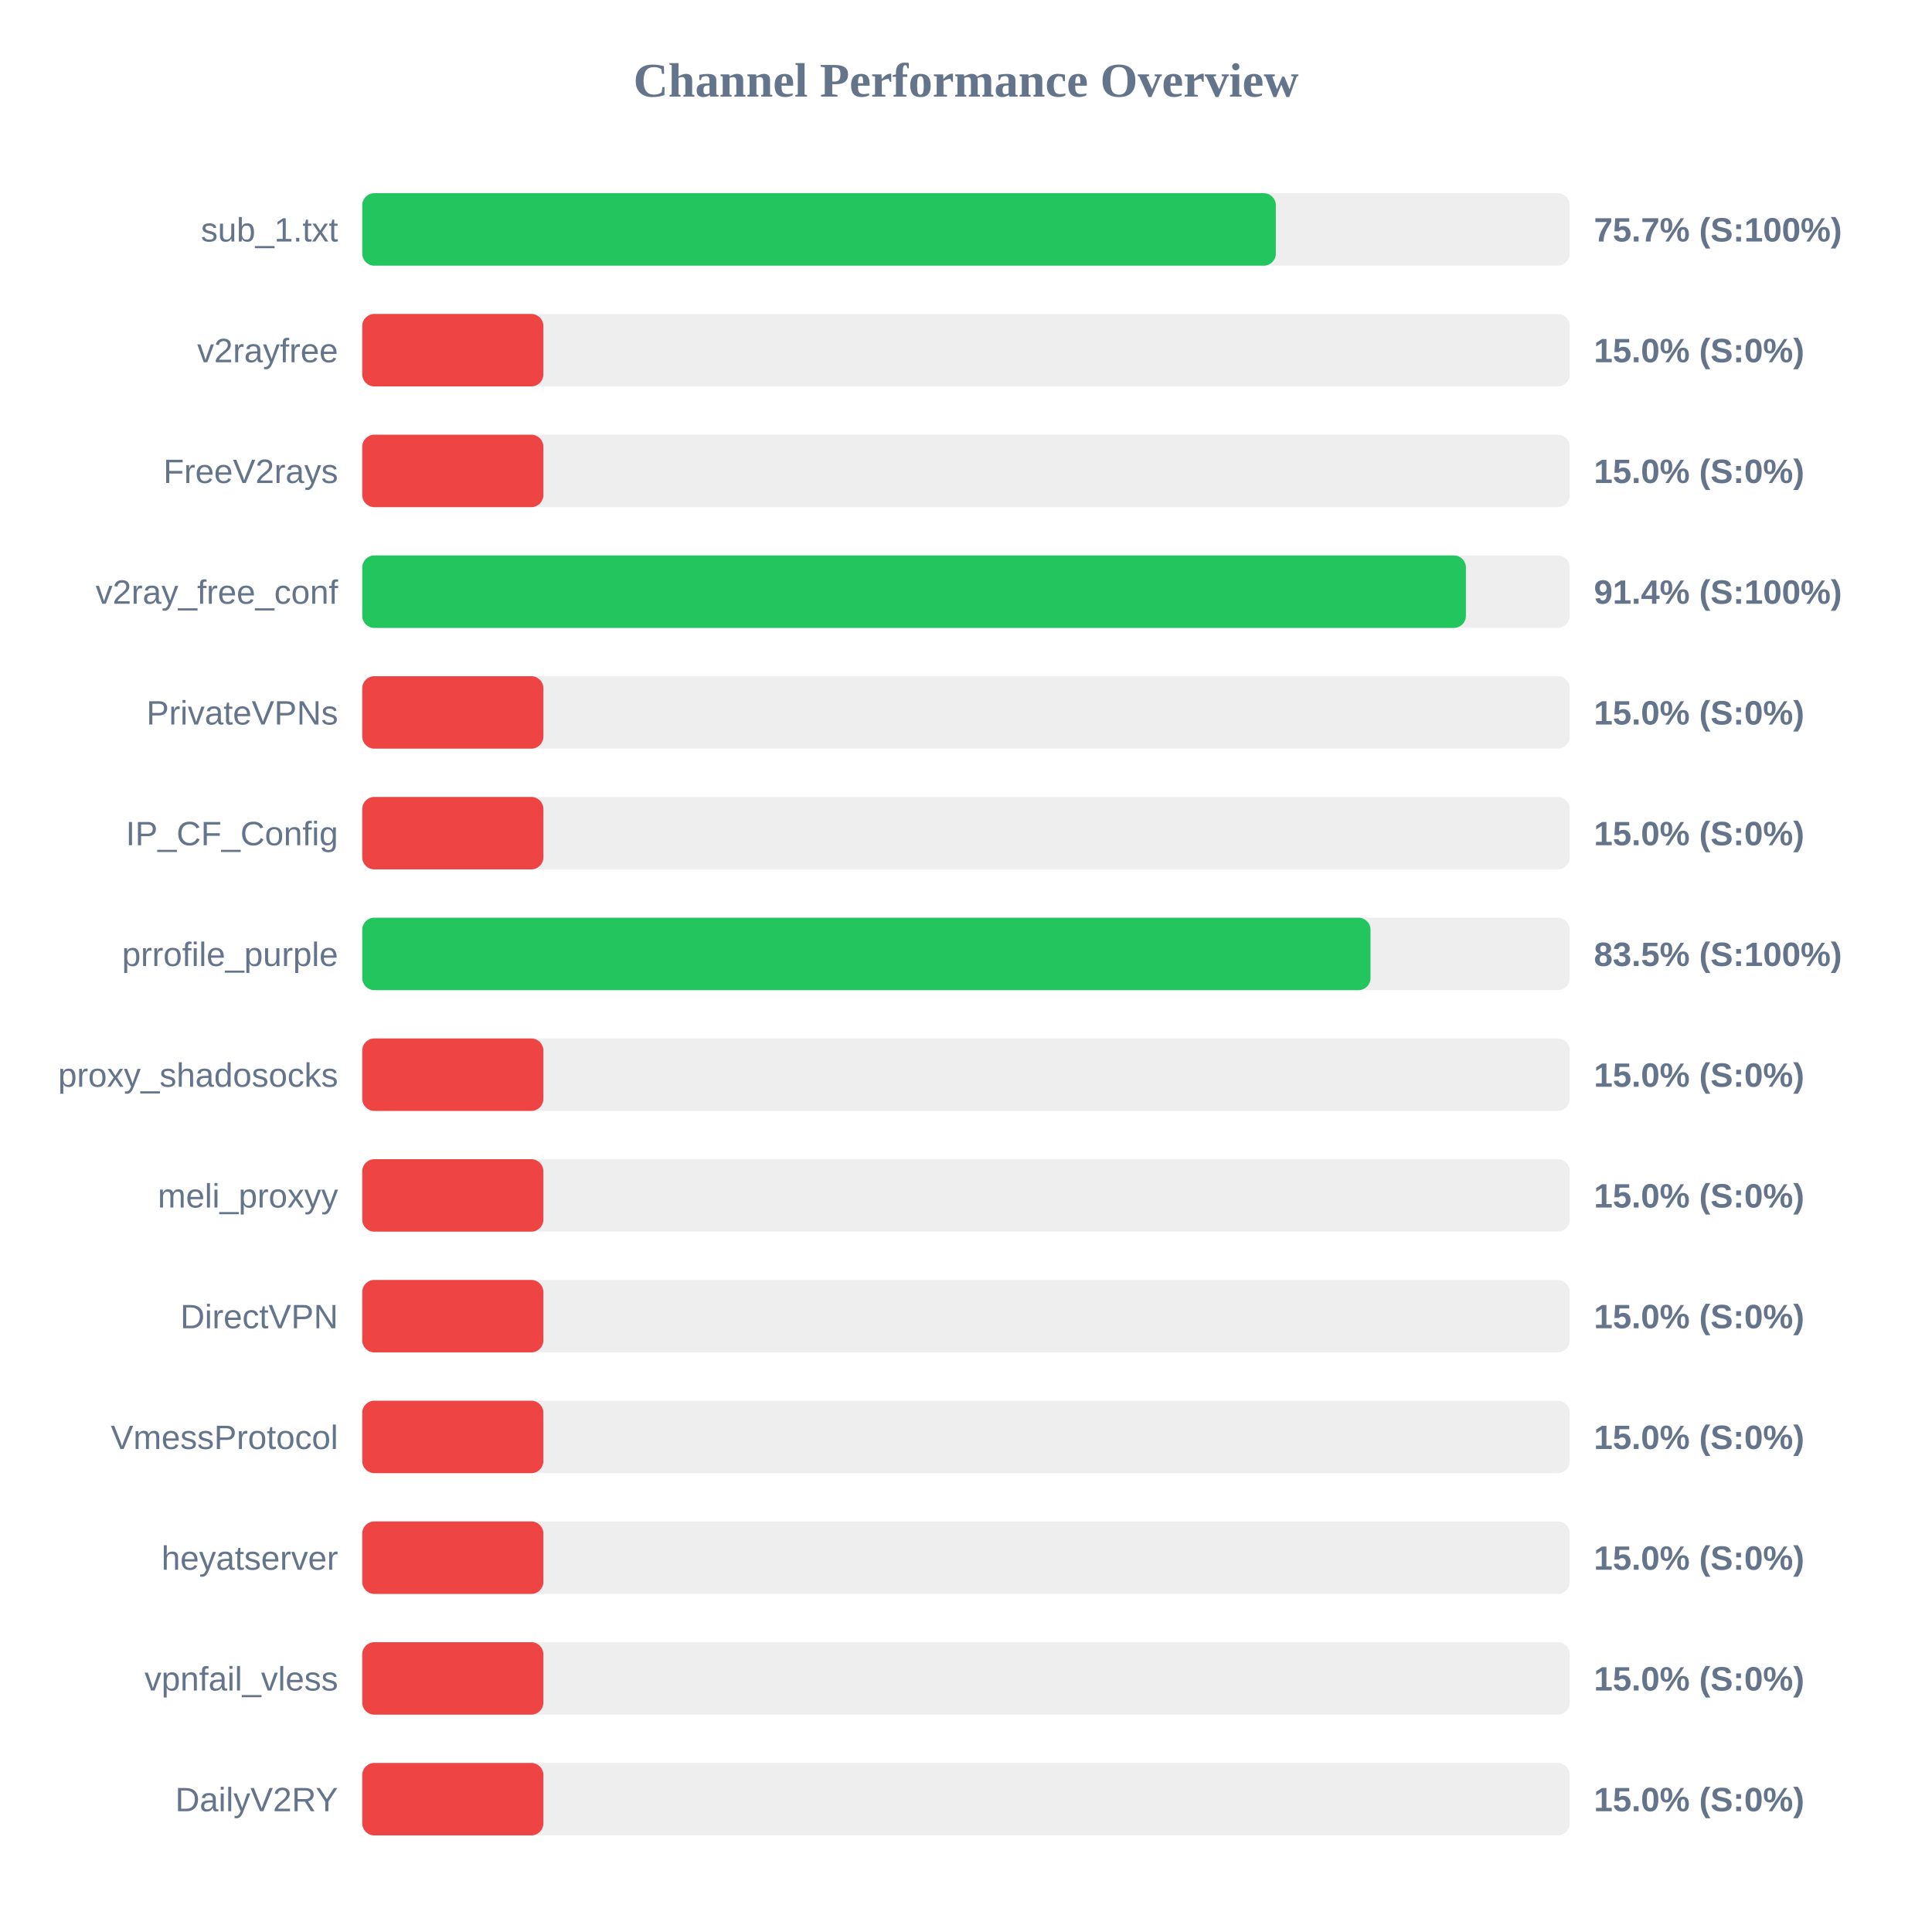
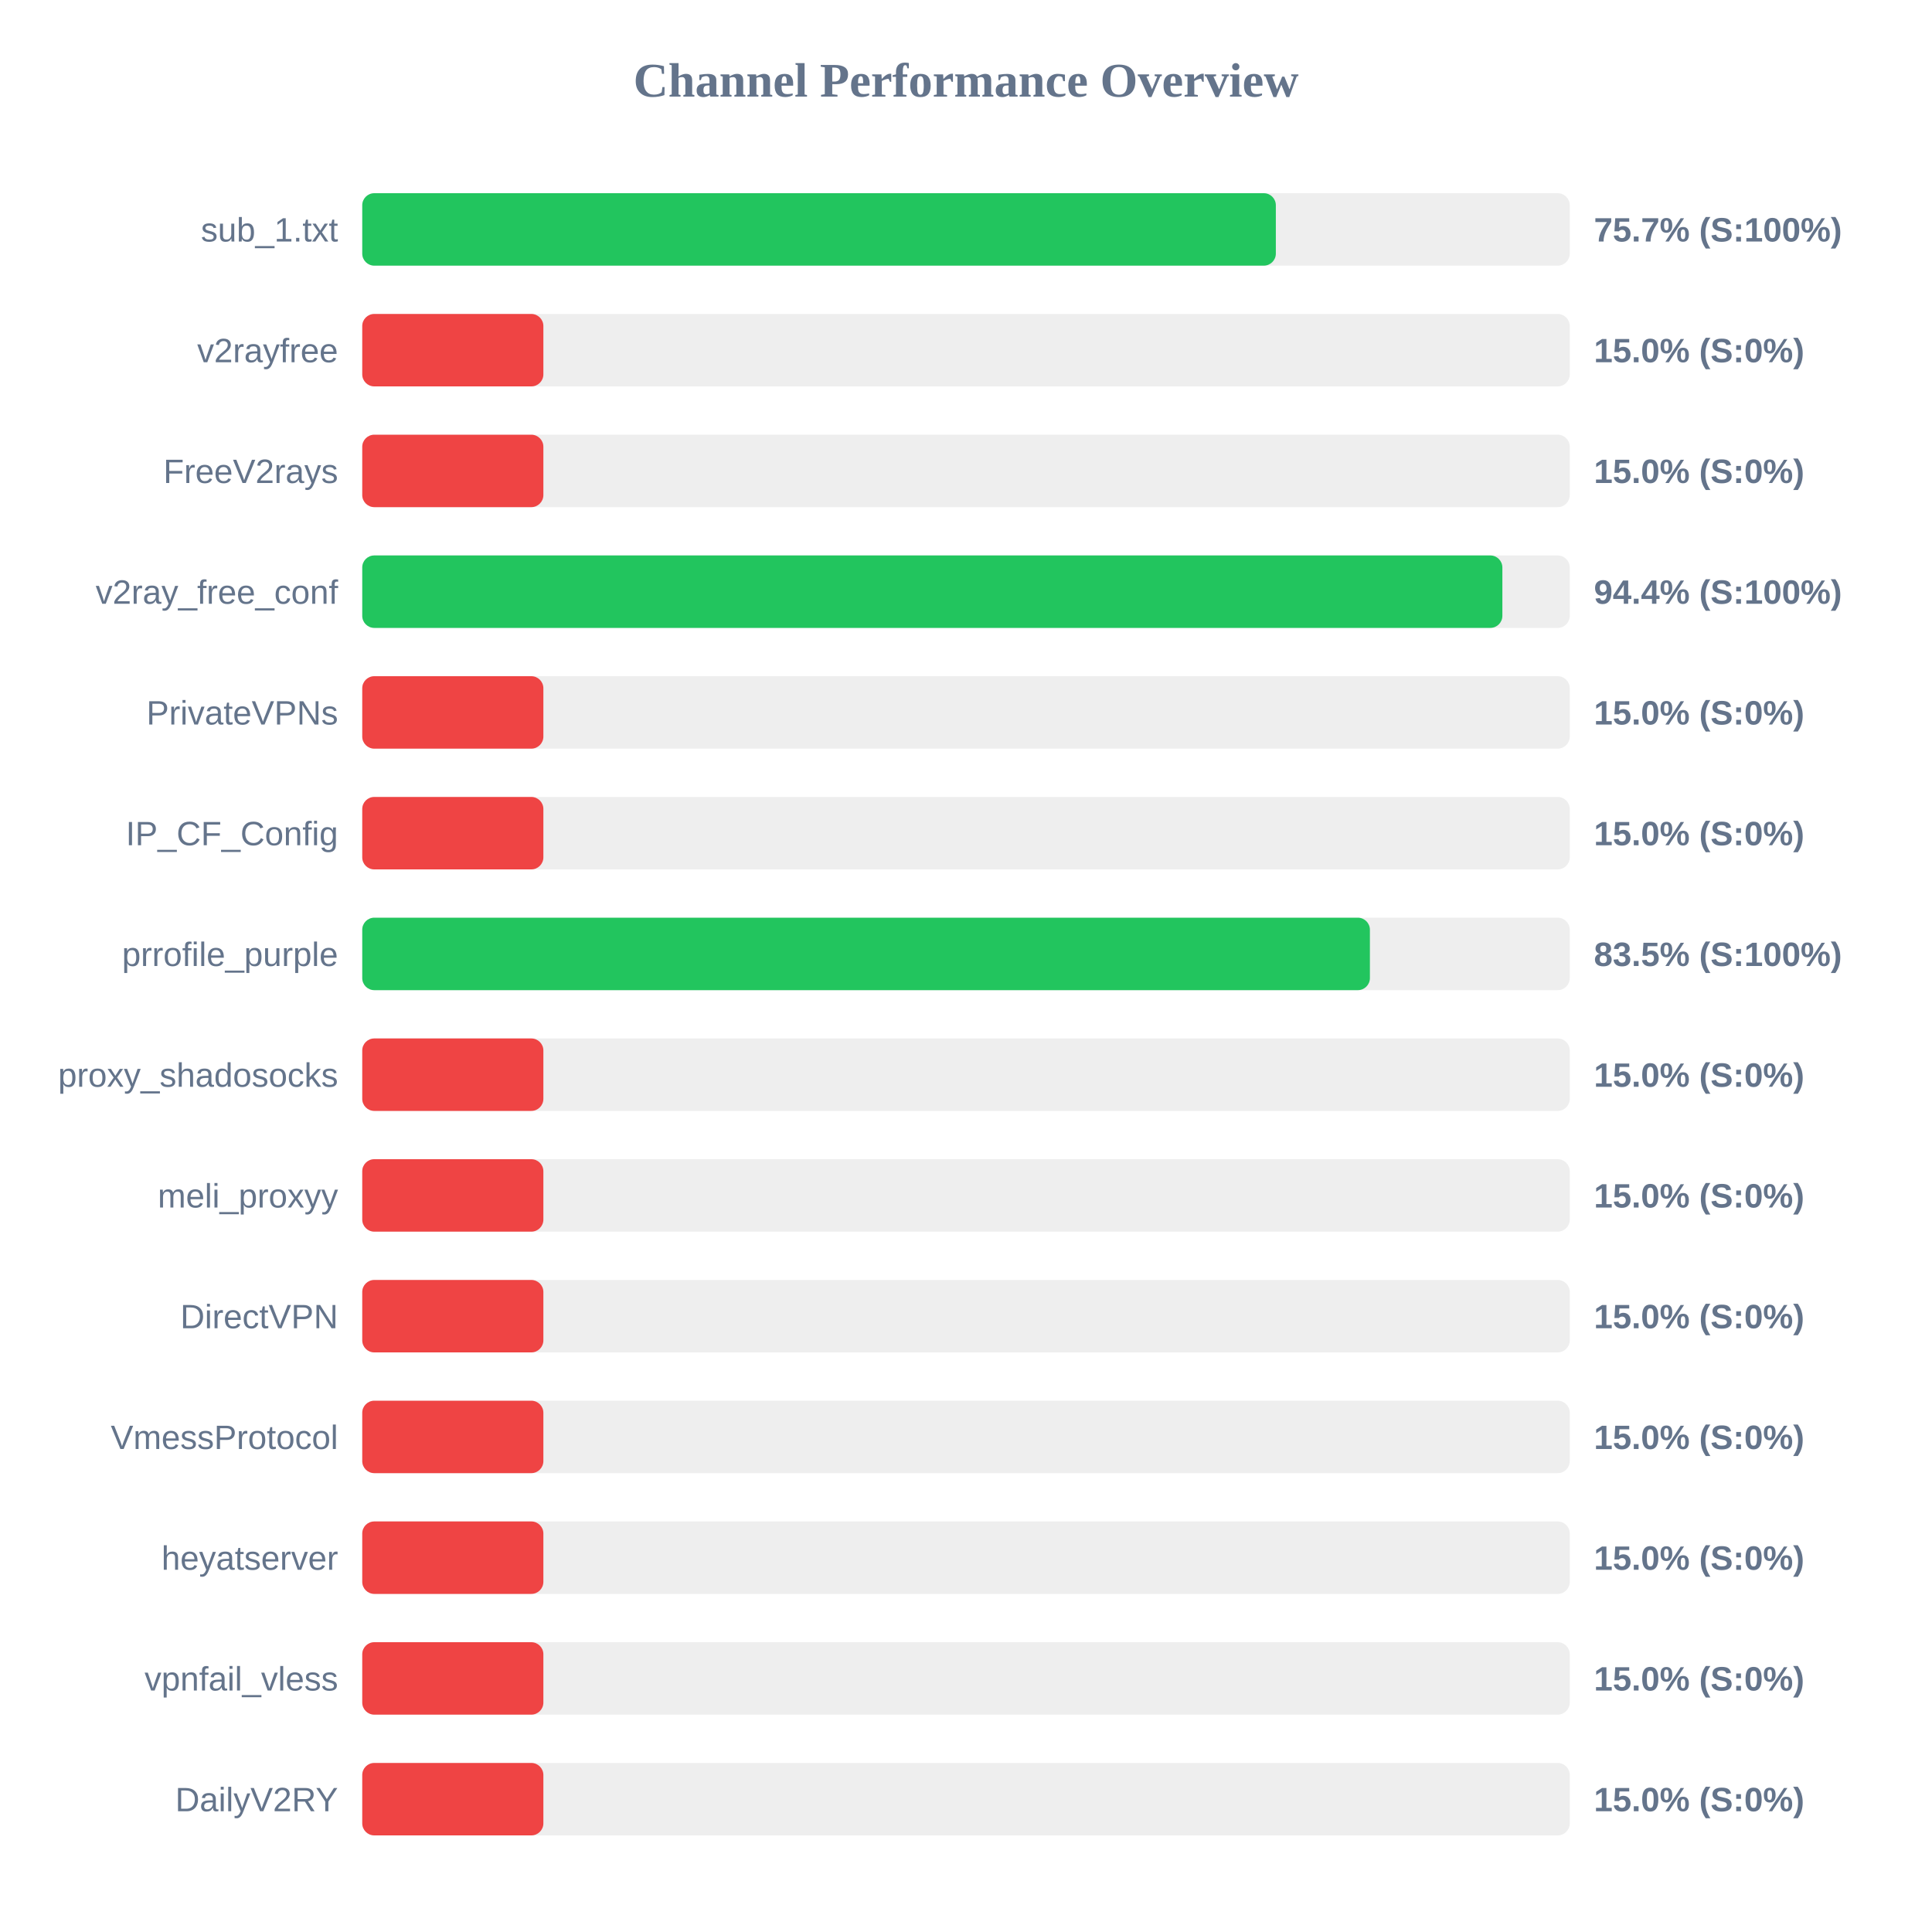
<svg xmlns="http://www.w3.org/2000/svg" width="800" height="800" version="1.1">
  <style>
        .row { font: 14px Arial; fill: #64748b; }
        .score { font: bold 14px Arial; fill: #64748b; }
    </style>
  <text x="400" y="40" text-anchor="middle" font-size="20px" font-weight="bold" fill="#64748b">Channel Performance Overview</text>
  <rect x="150" y="80" width="500" height="30" fill="#eee" rx="5" />
  <rect x="150" y="80" width="378.3" height="30" fill="#22c55e" rx="5" />
  <text x="140" y="100" text-anchor="end" class="row">sub_1.txt</text>
  <text x="660" y="100" text-anchor="start" class="score">75.7% (S:100%)</text>
  <rect x="150" y="130" width="500" height="30" fill="#eee" rx="5" />
  <rect x="150" y="130" width="75.0" height="30" fill="#ef4444" rx="5" />
  <text x="140" y="150" text-anchor="end" class="row">v2rayfree</text>
  <text x="660" y="150" text-anchor="start" class="score">15.0% (S:0%)</text>
  <rect x="150" y="180" width="500" height="30" fill="#eee" rx="5" />
  <rect x="150" y="180" width="75.0" height="30" fill="#ef4444" rx="5" />
  <text x="140" y="200" text-anchor="end" class="row">FreeV2rays</text>
  <text x="660" y="200" text-anchor="start" class="score">15.0% (S:0%)</text>
  <rect x="150" y="230" width="500" height="30" fill="#eee" rx="5" />
-   <rect x="150" y="230" width="457.0" height="30" fill="#22c55e" rx="5" />
+   <rect x="150" y="230" width="472.1" height="30" fill="#22c55e" rx="5" />
  <text x="140" y="250" text-anchor="end" class="row">v2ray_free_conf</text>
-   <text x="660" y="250" text-anchor="start" class="score">91.4% (S:100%)</text>
+   <text x="660" y="250" text-anchor="start" class="score">94.4% (S:100%)</text>
  <rect x="150" y="280" width="500" height="30" fill="#eee" rx="5" />
  <rect x="150" y="280" width="75.0" height="30" fill="#ef4444" rx="5" />
  <text x="140" y="300" text-anchor="end" class="row">PrivateVPNs</text>
  <text x="660" y="300" text-anchor="start" class="score">15.0% (S:0%)</text>
  <rect x="150" y="330" width="500" height="30" fill="#eee" rx="5" />
  <rect x="150" y="330" width="75.0" height="30" fill="#ef4444" rx="5" />
  <text x="140" y="350" text-anchor="end" class="row">IP_CF_Config</text>
  <text x="660" y="350" text-anchor="start" class="score">15.0% (S:0%)</text>
  <rect x="150" y="380" width="500" height="30" fill="#eee" rx="5" />
-   <rect x="150" y="380" width="417.5" height="30" fill="#22c55e" rx="5" />
+   <rect x="150" y="380" width="417.25" height="30" fill="#22c55e" rx="5" />
  <text x="140" y="400" text-anchor="end" class="row">prrofile_purple</text>
  <text x="660" y="400" text-anchor="start" class="score">83.5% (S:100%)</text>
  <rect x="150" y="430" width="500" height="30" fill="#eee" rx="5" />
  <rect x="150" y="430" width="75.0" height="30" fill="#ef4444" rx="5" />
  <text x="140" y="450" text-anchor="end" class="row">proxy_shadosocks</text>
  <text x="660" y="450" text-anchor="start" class="score">15.0% (S:0%)</text>
  <rect x="150" y="480" width="500" height="30" fill="#eee" rx="5" />
  <rect x="150" y="480" width="75.0" height="30" fill="#ef4444" rx="5" />
  <text x="140" y="500" text-anchor="end" class="row">meli_proxyy</text>
  <text x="660" y="500" text-anchor="start" class="score">15.0% (S:0%)</text>
  <rect x="150" y="530" width="500" height="30" fill="#eee" rx="5" />
  <rect x="150" y="530" width="75.0" height="30" fill="#ef4444" rx="5" />
  <text x="140" y="550" text-anchor="end" class="row">DirectVPN</text>
  <text x="660" y="550" text-anchor="start" class="score">15.0% (S:0%)</text>
  <rect x="150" y="580" width="500" height="30" fill="#eee" rx="5" />
  <rect x="150" y="580" width="75.0" height="30" fill="#ef4444" rx="5" />
  <text x="140" y="600" text-anchor="end" class="row">VmessProtocol</text>
  <text x="660" y="600" text-anchor="start" class="score">15.0% (S:0%)</text>
  <rect x="150" y="630" width="500" height="30" fill="#eee" rx="5" />
  <rect x="150" y="630" width="75.0" height="30" fill="#ef4444" rx="5" />
  <text x="140" y="650" text-anchor="end" class="row">heyatserver</text>
  <text x="660" y="650" text-anchor="start" class="score">15.0% (S:0%)</text>
  <rect x="150" y="680" width="500" height="30" fill="#eee" rx="5" />
  <rect x="150" y="680" width="75.0" height="30" fill="#ef4444" rx="5" />
  <text x="140" y="700" text-anchor="end" class="row">vpnfail_vless</text>
  <text x="660" y="700" text-anchor="start" class="score">15.0% (S:0%)</text>
  <rect x="150" y="730" width="500" height="30" fill="#eee" rx="5" />
  <rect x="150" y="730" width="75.0" height="30" fill="#ef4444" rx="5" />
  <text x="140" y="750" text-anchor="end" class="row">DailyV2RY</text>
  <text x="660" y="750" text-anchor="start" class="score">15.0% (S:0%)</text>
</svg>
